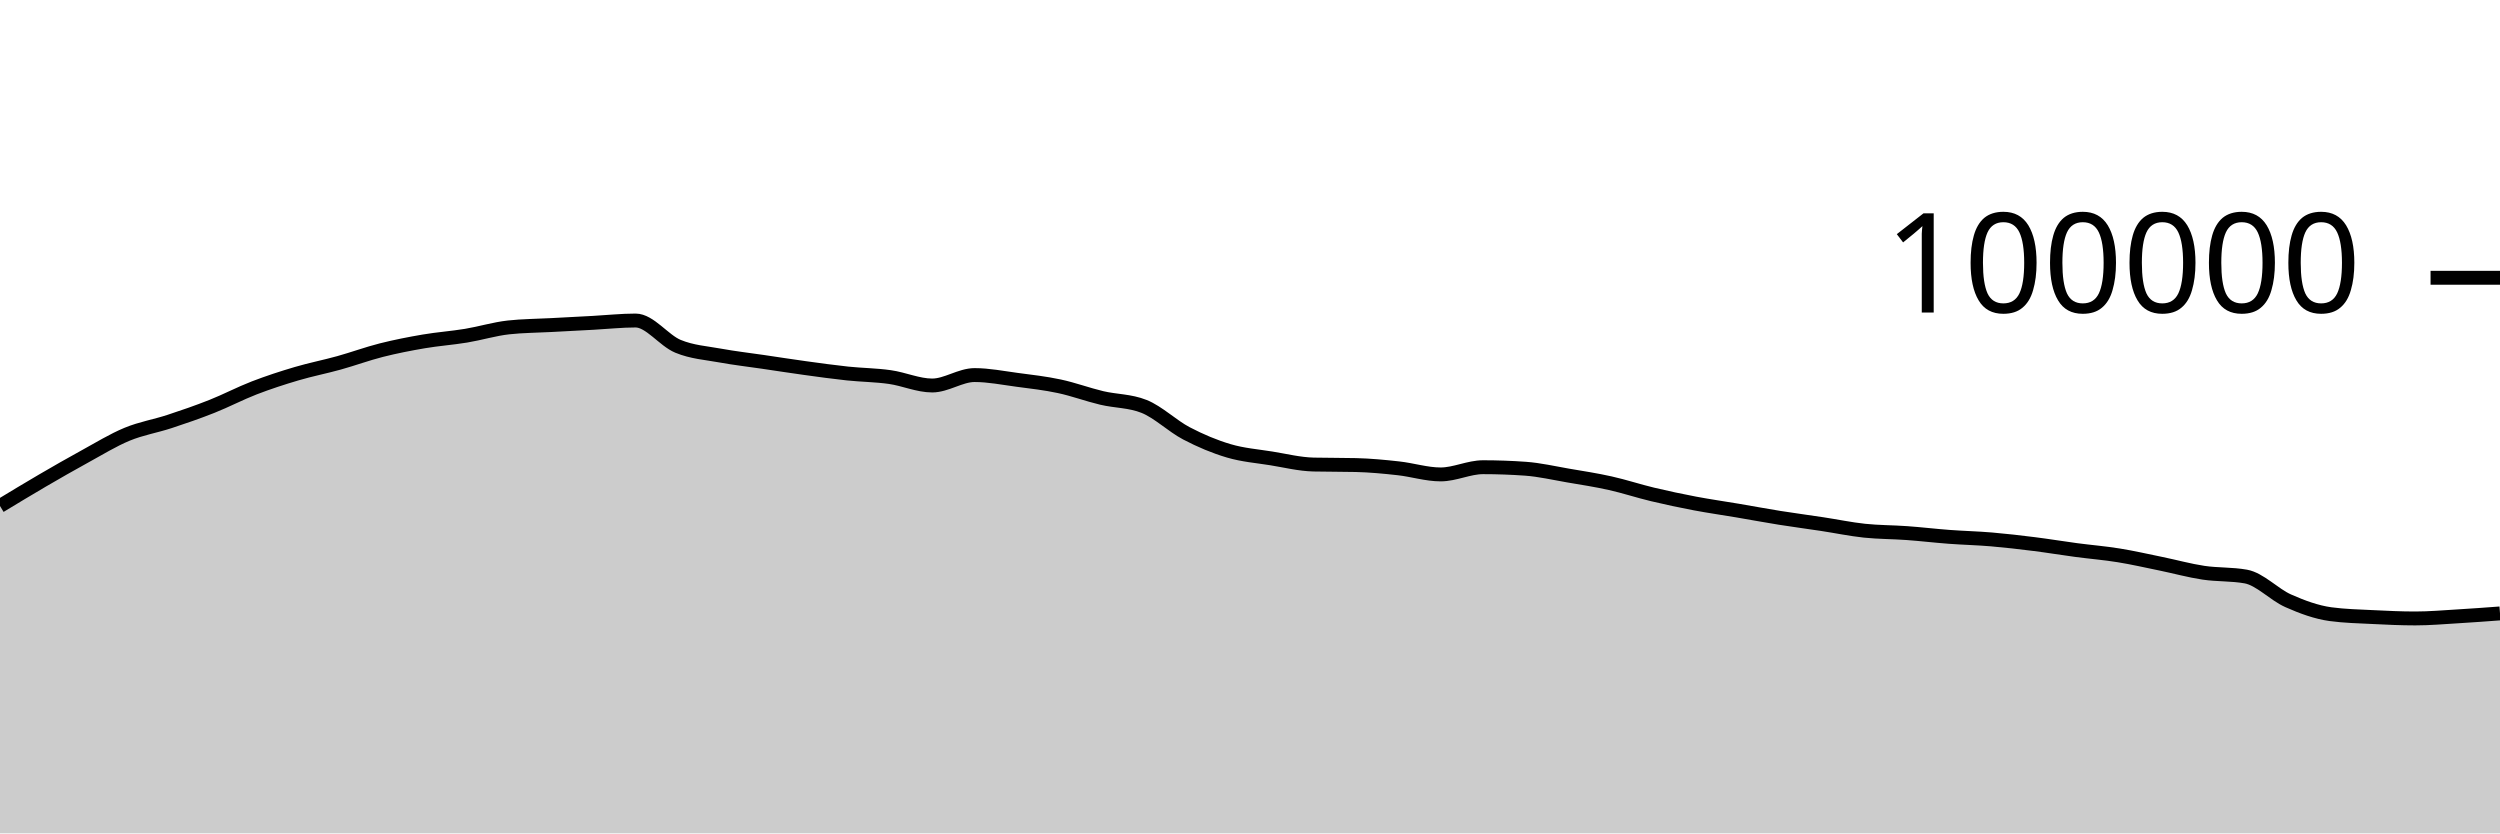
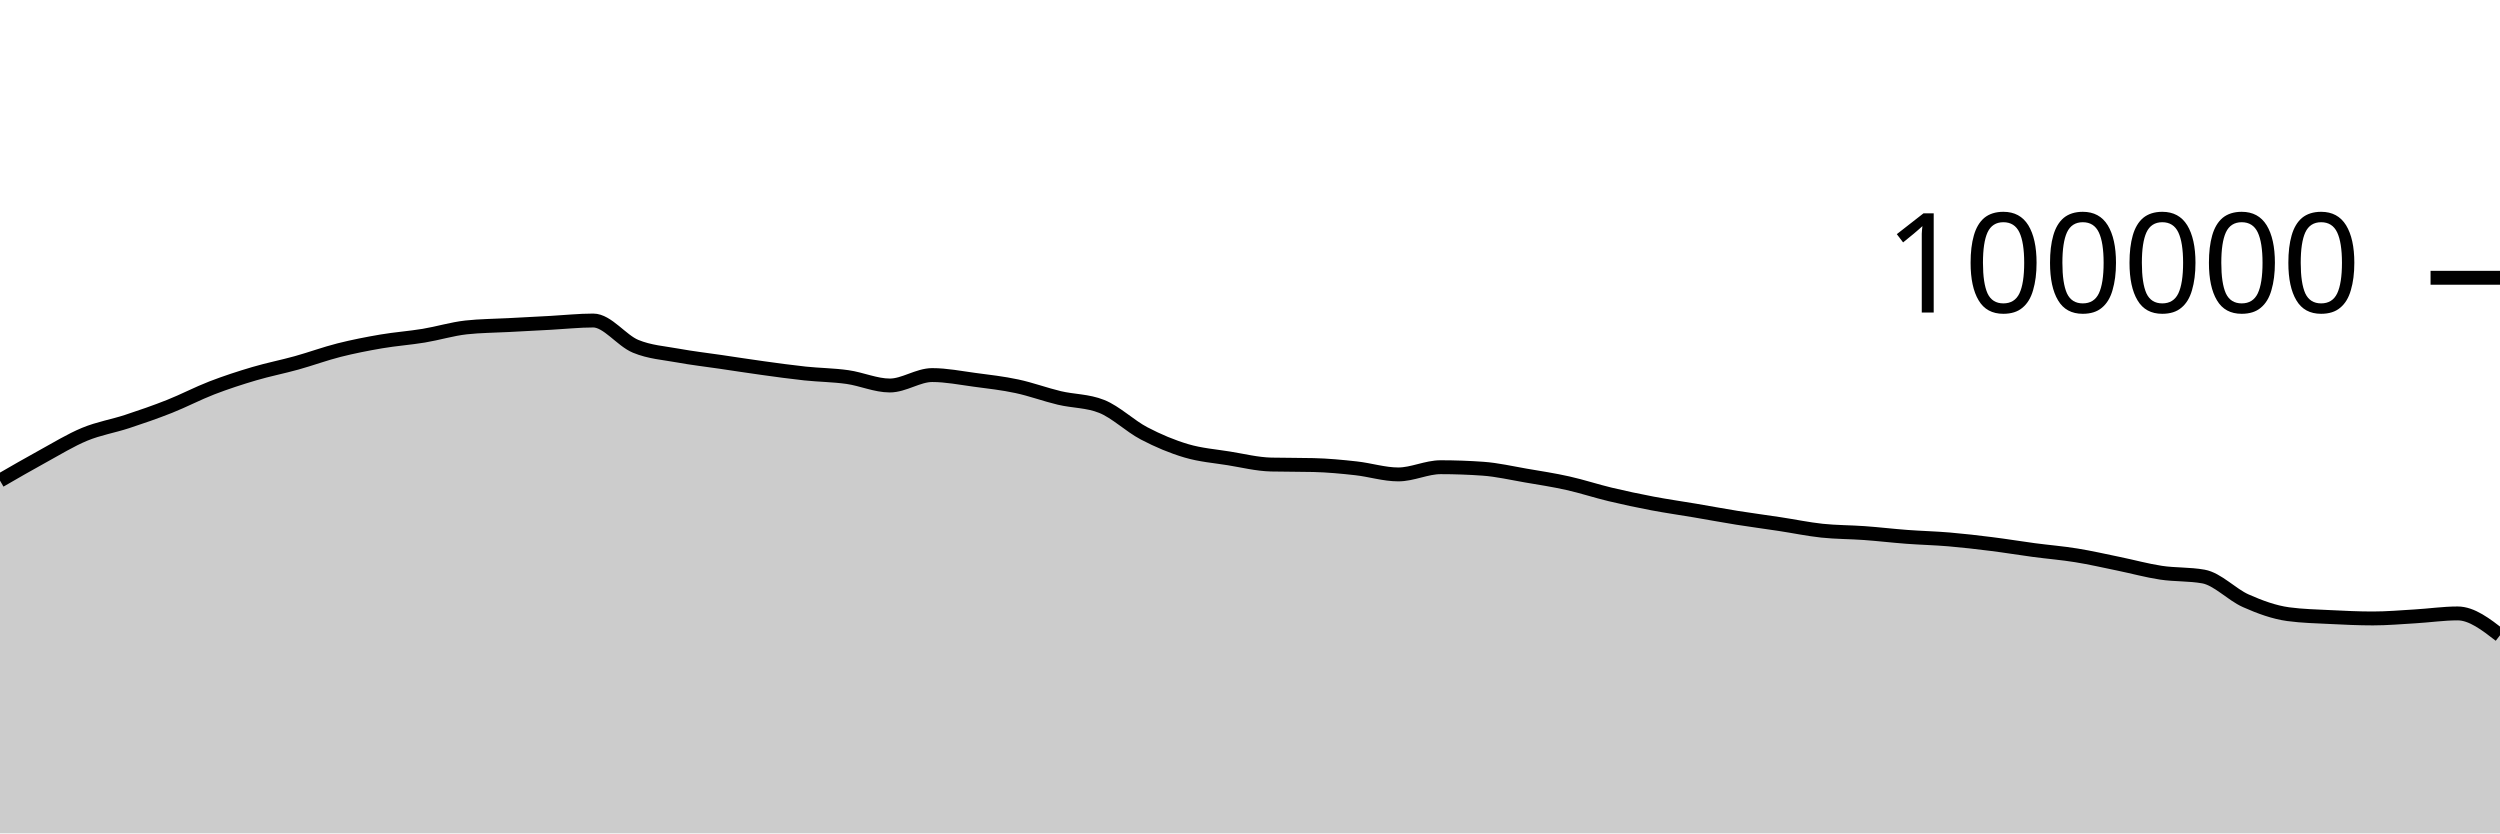
<svg xmlns="http://www.w3.org/2000/svg" viewBox="0 0 180 60">
  <g transform="translate(0,20)">
-     <path class="area" fill="rgba(0, 0, 0, 0.2)" d="M0,16.43C1.017,15.814,2.034,15.198,3.051,14.604C4.068,14.011,5.085,13.427,6.102,12.87C7.119,12.314,8.136,11.685,9.153,11.265C10.169,10.845,11.186,10.683,12.203,10.349C13.22,10.015,14.237,9.664,15.254,9.261C16.271,8.858,17.288,8.322,18.305,7.929C19.322,7.537,20.339,7.206,21.356,6.906C22.373,6.605,23.39,6.409,24.407,6.126C25.424,5.843,26.441,5.468,27.458,5.21C28.475,4.953,29.492,4.755,30.508,4.581C31.525,4.408,32.542,4.338,33.559,4.17C34.576,4.002,35.593,3.687,36.61,3.574C37.627,3.462,38.644,3.461,39.661,3.406C40.678,3.351,41.695,3.298,42.712,3.244C43.729,3.189,44.746,3.077,45.763,3.077C46.78,3.077,47.797,4.513,48.814,4.933C49.831,5.354,50.847,5.415,51.864,5.601C52.881,5.788,53.898,5.902,54.915,6.052C55.932,6.202,56.949,6.361,57.966,6.501C58.983,6.641,60,6.784,61.017,6.892C62.034,6.999,63.051,7.004,64.068,7.148C65.085,7.292,66.102,7.756,67.119,7.756C68.136,7.756,69.153,7.005,70.169,7.005C71.186,7.005,72.203,7.211,73.22,7.346C74.237,7.48,75.254,7.594,76.271,7.812C77.288,8.029,78.305,8.409,79.322,8.651C80.339,8.893,81.356,8.855,82.373,9.262C83.39,9.669,84.407,10.669,85.424,11.202C86.441,11.735,87.458,12.162,88.475,12.462C89.492,12.763,90.508,12.839,91.525,13.003C92.542,13.167,93.559,13.423,94.576,13.447C95.593,13.471,96.61,13.459,97.627,13.484C98.644,13.508,99.661,13.605,100.678,13.718C101.695,13.83,102.712,14.158,103.729,14.158C104.746,14.158,105.763,13.639,106.78,13.639C107.797,13.639,108.814,13.676,109.831,13.748C110.847,13.821,111.864,14.06,112.881,14.234C113.898,14.407,114.915,14.563,115.932,14.79C116.949,15.017,117.966,15.355,118.983,15.598C120,15.841,121.017,16.057,122.034,16.25C123.051,16.443,124.068,16.586,125.085,16.758C126.102,16.931,127.119,17.121,128.136,17.284C129.153,17.446,130.169,17.578,131.186,17.733C132.203,17.887,133.22,18.101,134.237,18.21C135.254,18.318,136.271,18.308,137.288,18.382C138.305,18.456,139.322,18.577,140.339,18.653C141.356,18.729,142.373,18.752,143.39,18.838C144.407,18.925,145.424,19.043,146.441,19.171C147.458,19.298,148.475,19.468,149.492,19.604C150.508,19.739,151.525,19.82,152.542,19.985C153.559,20.149,154.576,20.383,155.593,20.591C156.61,20.8,157.627,21.083,158.644,21.236C159.661,21.389,160.678,21.327,161.695,21.509C162.712,21.691,163.729,22.803,164.746,23.255C165.763,23.707,166.78,24.08,167.797,24.22C168.814,24.359,169.831,24.377,170.847,24.429C171.864,24.48,172.881,24.528,173.898,24.528C174.915,24.528,175.932,24.438,176.949,24.378C177.966,24.318,178.983,24.242,180,24.166L180,40C178.983,40,177.966,40,176.949,40C175.932,40,174.915,40,173.898,40C172.881,40,171.864,40,170.847,40C169.831,40,168.814,40,167.797,40C166.78,40,165.763,40,164.746,40C163.729,40,162.712,40,161.695,40C160.678,40,159.661,40,158.644,40C157.627,40,156.61,40,155.593,40C154.576,40,153.559,40,152.542,40C151.525,40,150.508,40,149.492,40C148.475,40,147.458,40,146.441,40C145.424,40,144.407,40,143.39,40C142.373,40,141.356,40,140.339,40C139.322,40,138.305,40,137.288,40C136.271,40,135.254,40,134.237,40C133.22,40,132.203,40,131.186,40C130.169,40,129.153,40,128.136,40C127.119,40,126.102,40,125.085,40C124.068,40,123.051,40,122.034,40C121.017,40,120,40,118.983,40C117.966,40,116.949,40,115.932,40C114.915,40,113.898,40,112.881,40C111.864,40,110.847,40,109.831,40C108.814,40,107.797,40,106.78,40C105.763,40,104.746,40,103.729,40C102.712,40,101.695,40,100.678,40C99.661,40,98.644,40,97.627,40C96.61,40,95.593,40,94.576,40C93.559,40,92.542,40,91.525,40C90.508,40,89.492,40,88.475,40C87.458,40,86.441,40,85.424,40C84.407,40,83.39,40,82.373,40C81.356,40,80.339,40,79.322,40C78.305,40,77.288,40,76.271,40C75.254,40,74.237,40,73.22,40C72.203,40,71.186,40,70.169,40C69.153,40,68.136,40,67.119,40C66.102,40,65.085,40,64.068,40C63.051,40,62.034,40,61.017,40C60,40,58.983,40,57.966,40C56.949,40,55.932,40,54.915,40C53.898,40,52.881,40,51.864,40C50.847,40,49.831,40,48.814,40C47.797,40,46.78,40,45.763,40C44.746,40,43.729,40,42.712,40C41.695,40,40.678,40,39.661,40C38.644,40,37.627,40,36.61,40C35.593,40,34.576,40,33.559,40C32.542,40,31.525,40,30.508,40C29.492,40,28.475,40,27.458,40C26.441,40,25.424,40,24.407,40C23.39,40,22.373,40,21.356,40C20.339,40,19.322,40,18.305,40C17.288,40,16.271,40,15.254,40C14.237,40,13.22,40,12.203,40C11.186,40,10.169,40,9.153,40C8.136,40,7.119,40,6.102,40C5.085,40,4.068,40,3.051,40C2.034,40,1.017,40,0,40Z" />
-     <path class="line" stroke="black" fill="none" d="M0,16.43C1.017,15.814,2.034,15.198,3.051,14.604C4.068,14.011,5.085,13.427,6.102,12.87C7.119,12.314,8.136,11.685,9.153,11.265C10.169,10.845,11.186,10.683,12.203,10.349C13.22,10.015,14.237,9.664,15.254,9.261C16.271,8.858,17.288,8.322,18.305,7.929C19.322,7.537,20.339,7.206,21.356,6.906C22.373,6.605,23.39,6.409,24.407,6.126C25.424,5.843,26.441,5.468,27.458,5.21C28.475,4.953,29.492,4.755,30.508,4.581C31.525,4.408,32.542,4.338,33.559,4.17C34.576,4.002,35.593,3.687,36.61,3.574C37.627,3.462,38.644,3.461,39.661,3.406C40.678,3.351,41.695,3.298,42.712,3.244C43.729,3.189,44.746,3.077,45.763,3.077C46.78,3.077,47.797,4.513,48.814,4.933C49.831,5.354,50.847,5.415,51.864,5.601C52.881,5.788,53.898,5.902,54.915,6.052C55.932,6.202,56.949,6.361,57.966,6.501C58.983,6.641,60,6.784,61.017,6.892C62.034,6.999,63.051,7.004,64.068,7.148C65.085,7.292,66.102,7.756,67.119,7.756C68.136,7.756,69.153,7.005,70.169,7.005C71.186,7.005,72.203,7.211,73.22,7.346C74.237,7.48,75.254,7.594,76.271,7.812C77.288,8.029,78.305,8.409,79.322,8.651C80.339,8.893,81.356,8.855,82.373,9.262C83.39,9.669,84.407,10.669,85.424,11.202C86.441,11.735,87.458,12.162,88.475,12.462C89.492,12.763,90.508,12.839,91.525,13.003C92.542,13.167,93.559,13.423,94.576,13.447C95.593,13.471,96.61,13.459,97.627,13.484C98.644,13.508,99.661,13.605,100.678,13.718C101.695,13.83,102.712,14.158,103.729,14.158C104.746,14.158,105.763,13.639,106.78,13.639C107.797,13.639,108.814,13.676,109.831,13.748C110.847,13.821,111.864,14.06,112.881,14.234C113.898,14.407,114.915,14.563,115.932,14.79C116.949,15.017,117.966,15.355,118.983,15.598C120,15.841,121.017,16.057,122.034,16.25C123.051,16.443,124.068,16.586,125.085,16.758C126.102,16.931,127.119,17.121,128.136,17.284C129.153,17.446,130.169,17.578,131.186,17.733C132.203,17.887,133.22,18.101,134.237,18.21C135.254,18.318,136.271,18.308,137.288,18.382C138.305,18.456,139.322,18.577,140.339,18.653C141.356,18.729,142.373,18.752,143.39,18.838C144.407,18.925,145.424,19.043,146.441,19.171C147.458,19.298,148.475,19.468,149.492,19.604C150.508,19.739,151.525,19.82,152.542,19.985C153.559,20.149,154.576,20.383,155.593,20.591C156.61,20.8,157.627,21.083,158.644,21.236C159.661,21.389,160.678,21.327,161.695,21.509C162.712,21.691,163.729,22.803,164.746,23.255C165.763,23.707,166.78,24.08,167.797,24.22C168.814,24.359,169.831,24.377,170.847,24.429C171.864,24.48,172.881,24.528,173.898,24.528C174.915,24.528,175.932,24.438,176.949,24.378C177.966,24.318,178.983,24.242,180,24.166" />
+     <path class="area" fill="rgba(0, 0, 0, 0.2)" d="M0,14.604C1.017,14.016,2.034,13.427,3.051,12.87C4.068,12.314,5.085,11.685,6.102,11.265C7.119,10.845,8.136,10.683,9.153,10.349C10.169,10.015,11.186,9.664,12.203,9.261C13.22,8.858,14.237,8.322,15.254,7.929C16.271,7.537,17.288,7.206,18.305,6.906C19.322,6.605,20.339,6.409,21.356,6.126C22.373,5.843,23.39,5.468,24.407,5.21C25.424,4.953,26.441,4.755,27.458,4.581C28.475,4.408,29.492,4.338,30.508,4.17C31.525,4.002,32.542,3.687,33.559,3.574C34.576,3.462,35.593,3.461,36.61,3.406C37.627,3.351,38.644,3.298,39.661,3.244C40.678,3.189,41.695,3.077,42.712,3.077C43.729,3.077,44.746,4.513,45.763,4.933C46.78,5.354,47.797,5.415,48.814,5.601C49.831,5.788,50.847,5.902,51.864,6.052C52.881,6.202,53.898,6.361,54.915,6.501C55.932,6.641,56.949,6.784,57.966,6.892C58.983,6.999,60,7.004,61.017,7.148C62.034,7.292,63.051,7.756,64.068,7.756C65.085,7.756,66.102,7.005,67.119,7.005C68.136,7.005,69.153,7.211,70.169,7.346C71.186,7.48,72.203,7.594,73.22,7.812C74.237,8.029,75.254,8.409,76.271,8.651C77.288,8.893,78.305,8.855,79.322,9.262C80.339,9.669,81.356,10.669,82.373,11.202C83.39,11.735,84.407,12.162,85.424,12.462C86.441,12.763,87.458,12.839,88.475,13.003C89.492,13.167,90.508,13.423,91.525,13.447C92.542,13.471,93.559,13.459,94.576,13.484C95.593,13.508,96.61,13.605,97.627,13.718C98.644,13.83,99.661,14.158,100.678,14.158C101.695,14.158,102.712,13.639,103.729,13.639C104.746,13.639,105.763,13.676,106.78,13.748C107.797,13.821,108.814,14.06,109.831,14.234C110.847,14.407,111.864,14.563,112.881,14.79C113.898,15.017,114.915,15.355,115.932,15.598C116.949,15.841,117.966,16.057,118.983,16.25C120,16.443,121.017,16.586,122.034,16.758C123.051,16.931,124.068,17.121,125.085,17.284C126.102,17.446,127.119,17.578,128.136,17.733C129.153,17.887,130.169,18.101,131.186,18.21C132.203,18.318,133.22,18.308,134.237,18.382C135.254,18.456,136.271,18.577,137.288,18.653C138.305,18.729,139.322,18.752,140.339,18.838C141.356,18.925,142.373,19.043,143.39,19.171C144.407,19.298,145.424,19.468,146.441,19.604C147.458,19.739,148.475,19.82,149.492,19.985C150.508,20.149,151.525,20.383,152.542,20.592C153.559,20.8,154.576,21.083,155.593,21.236C156.61,21.389,157.627,21.327,158.644,21.509C159.661,21.691,160.678,22.803,161.695,23.255C162.712,23.707,163.729,24.08,164.746,24.22C165.763,24.359,166.78,24.377,167.797,24.429C168.814,24.48,169.831,24.528,170.847,24.528C171.864,24.528,172.881,24.438,173.898,24.378C174.915,24.318,175.932,24.166,176.949,24.166C177.966,24.166,178.983,24.953,180,25.74L180,40C178.983,40,177.966,40,176.949,40C175.932,40,174.915,40,173.898,40C172.881,40,171.864,40,170.847,40C169.831,40,168.814,40,167.797,40C166.78,40,165.763,40,164.746,40C163.729,40,162.712,40,161.695,40C160.678,40,159.661,40,158.644,40C157.627,40,156.61,40,155.593,40C154.576,40,153.559,40,152.542,40C151.525,40,150.508,40,149.492,40C148.475,40,147.458,40,146.441,40C145.424,40,144.407,40,143.39,40C142.373,40,141.356,40,140.339,40C139.322,40,138.305,40,137.288,40C136.271,40,135.254,40,134.237,40C133.22,40,132.203,40,131.186,40C130.169,40,129.153,40,128.136,40C127.119,40,126.102,40,125.085,40C124.068,40,123.051,40,122.034,40C121.017,40,120,40,118.983,40C117.966,40,116.949,40,115.932,40C114.915,40,113.898,40,112.881,40C111.864,40,110.847,40,109.831,40C108.814,40,107.797,40,106.78,40C105.763,40,104.746,40,103.729,40C102.712,40,101.695,40,100.678,40C99.661,40,98.644,40,97.627,40C96.61,40,95.593,40,94.576,40C93.559,40,92.542,40,91.525,40C90.508,40,89.492,40,88.475,40C87.458,40,86.441,40,85.424,40C84.407,40,83.39,40,82.373,40C81.356,40,80.339,40,79.322,40C78.305,40,77.288,40,76.271,40C75.254,40,74.237,40,73.22,40C72.203,40,71.186,40,70.169,40C69.153,40,68.136,40,67.119,40C66.102,40,65.085,40,64.068,40C63.051,40,62.034,40,61.017,40C60,40,58.983,40,57.966,40C56.949,40,55.932,40,54.915,40C53.898,40,52.881,40,51.864,40C50.847,40,49.831,40,48.814,40C47.797,40,46.78,40,45.763,40C44.746,40,43.729,40,42.712,40C41.695,40,40.678,40,39.661,40C38.644,40,37.627,40,36.61,40C35.593,40,34.576,40,33.559,40C32.542,40,31.525,40,30.508,40C29.492,40,28.475,40,27.458,40C26.441,40,25.424,40,24.407,40C23.39,40,22.373,40,21.356,40C20.339,40,19.322,40,18.305,40C17.288,40,16.271,40,15.254,40C14.237,40,13.22,40,12.203,40C11.186,40,10.169,40,9.153,40C8.136,40,7.119,40,6.102,40C5.085,40,4.068,40,3.051,40C2.034,40,1.017,40,0,40Z" />
+     <path class="line" stroke="black" fill="none" d="M0,14.604C1.017,14.016,2.034,13.427,3.051,12.87C4.068,12.314,5.085,11.685,6.102,11.265C7.119,10.845,8.136,10.683,9.153,10.349C10.169,10.015,11.186,9.664,12.203,9.261C13.22,8.858,14.237,8.322,15.254,7.929C16.271,7.537,17.288,7.206,18.305,6.906C19.322,6.605,20.339,6.409,21.356,6.126C22.373,5.843,23.39,5.468,24.407,5.21C25.424,4.953,26.441,4.755,27.458,4.581C28.475,4.408,29.492,4.338,30.508,4.17C31.525,4.002,32.542,3.687,33.559,3.574C34.576,3.462,35.593,3.461,36.61,3.406C37.627,3.351,38.644,3.298,39.661,3.244C40.678,3.189,41.695,3.077,42.712,3.077C43.729,3.077,44.746,4.513,45.763,4.933C46.78,5.354,47.797,5.415,48.814,5.601C49.831,5.788,50.847,5.902,51.864,6.052C52.881,6.202,53.898,6.361,54.915,6.501C55.932,6.641,56.949,6.784,57.966,6.892C58.983,6.999,60,7.004,61.017,7.148C62.034,7.292,63.051,7.756,64.068,7.756C65.085,7.756,66.102,7.005,67.119,7.005C68.136,7.005,69.153,7.211,70.169,7.346C71.186,7.48,72.203,7.594,73.22,7.812C74.237,8.029,75.254,8.409,76.271,8.651C77.288,8.893,78.305,8.855,79.322,9.262C80.339,9.669,81.356,10.669,82.373,11.202C83.39,11.735,84.407,12.162,85.424,12.462C86.441,12.763,87.458,12.839,88.475,13.003C89.492,13.167,90.508,13.423,91.525,13.447C92.542,13.471,93.559,13.459,94.576,13.484C95.593,13.508,96.61,13.605,97.627,13.718C98.644,13.83,99.661,14.158,100.678,14.158C101.695,14.158,102.712,13.639,103.729,13.639C104.746,13.639,105.763,13.676,106.78,13.748C107.797,13.821,108.814,14.06,109.831,14.234C110.847,14.407,111.864,14.563,112.881,14.79C113.898,15.017,114.915,15.355,115.932,15.598C116.949,15.841,117.966,16.057,118.983,16.25C120,16.443,121.017,16.586,122.034,16.758C123.051,16.931,124.068,17.121,125.085,17.284C126.102,17.446,127.119,17.578,128.136,17.733C129.153,17.887,130.169,18.101,131.186,18.21C132.203,18.318,133.22,18.308,134.237,18.382C135.254,18.456,136.271,18.577,137.288,18.653C138.305,18.729,139.322,18.752,140.339,18.838C141.356,18.925,142.373,19.043,143.39,19.171C144.407,19.298,145.424,19.468,146.441,19.604C147.458,19.739,148.475,19.82,149.492,19.985C150.508,20.149,151.525,20.383,152.542,20.592C153.559,20.8,154.576,21.083,155.593,21.236C156.61,21.389,157.627,21.327,158.644,21.509C159.661,21.691,160.678,22.803,161.695,23.255C162.712,23.707,163.729,24.08,164.746,24.22C165.763,24.359,166.78,24.377,167.797,24.429C168.814,24.48,169.831,24.528,170.847,24.528C171.864,24.528,172.881,24.438,173.898,24.378C174.915,24.318,175.932,24.166,176.949,24.166C177.966,24.166,178.983,24.953,180,25.74" />
    <path class="axis-ceiling" stroke-width="1" stroke="black" fill="none" d="M175,0L180,0" />
    <text class="axis-ceiling-label" font-family="sans-serif" text-anchor="end" font-size="10px" x="170" y="2.5">100000</text>
  </g>
</svg>
